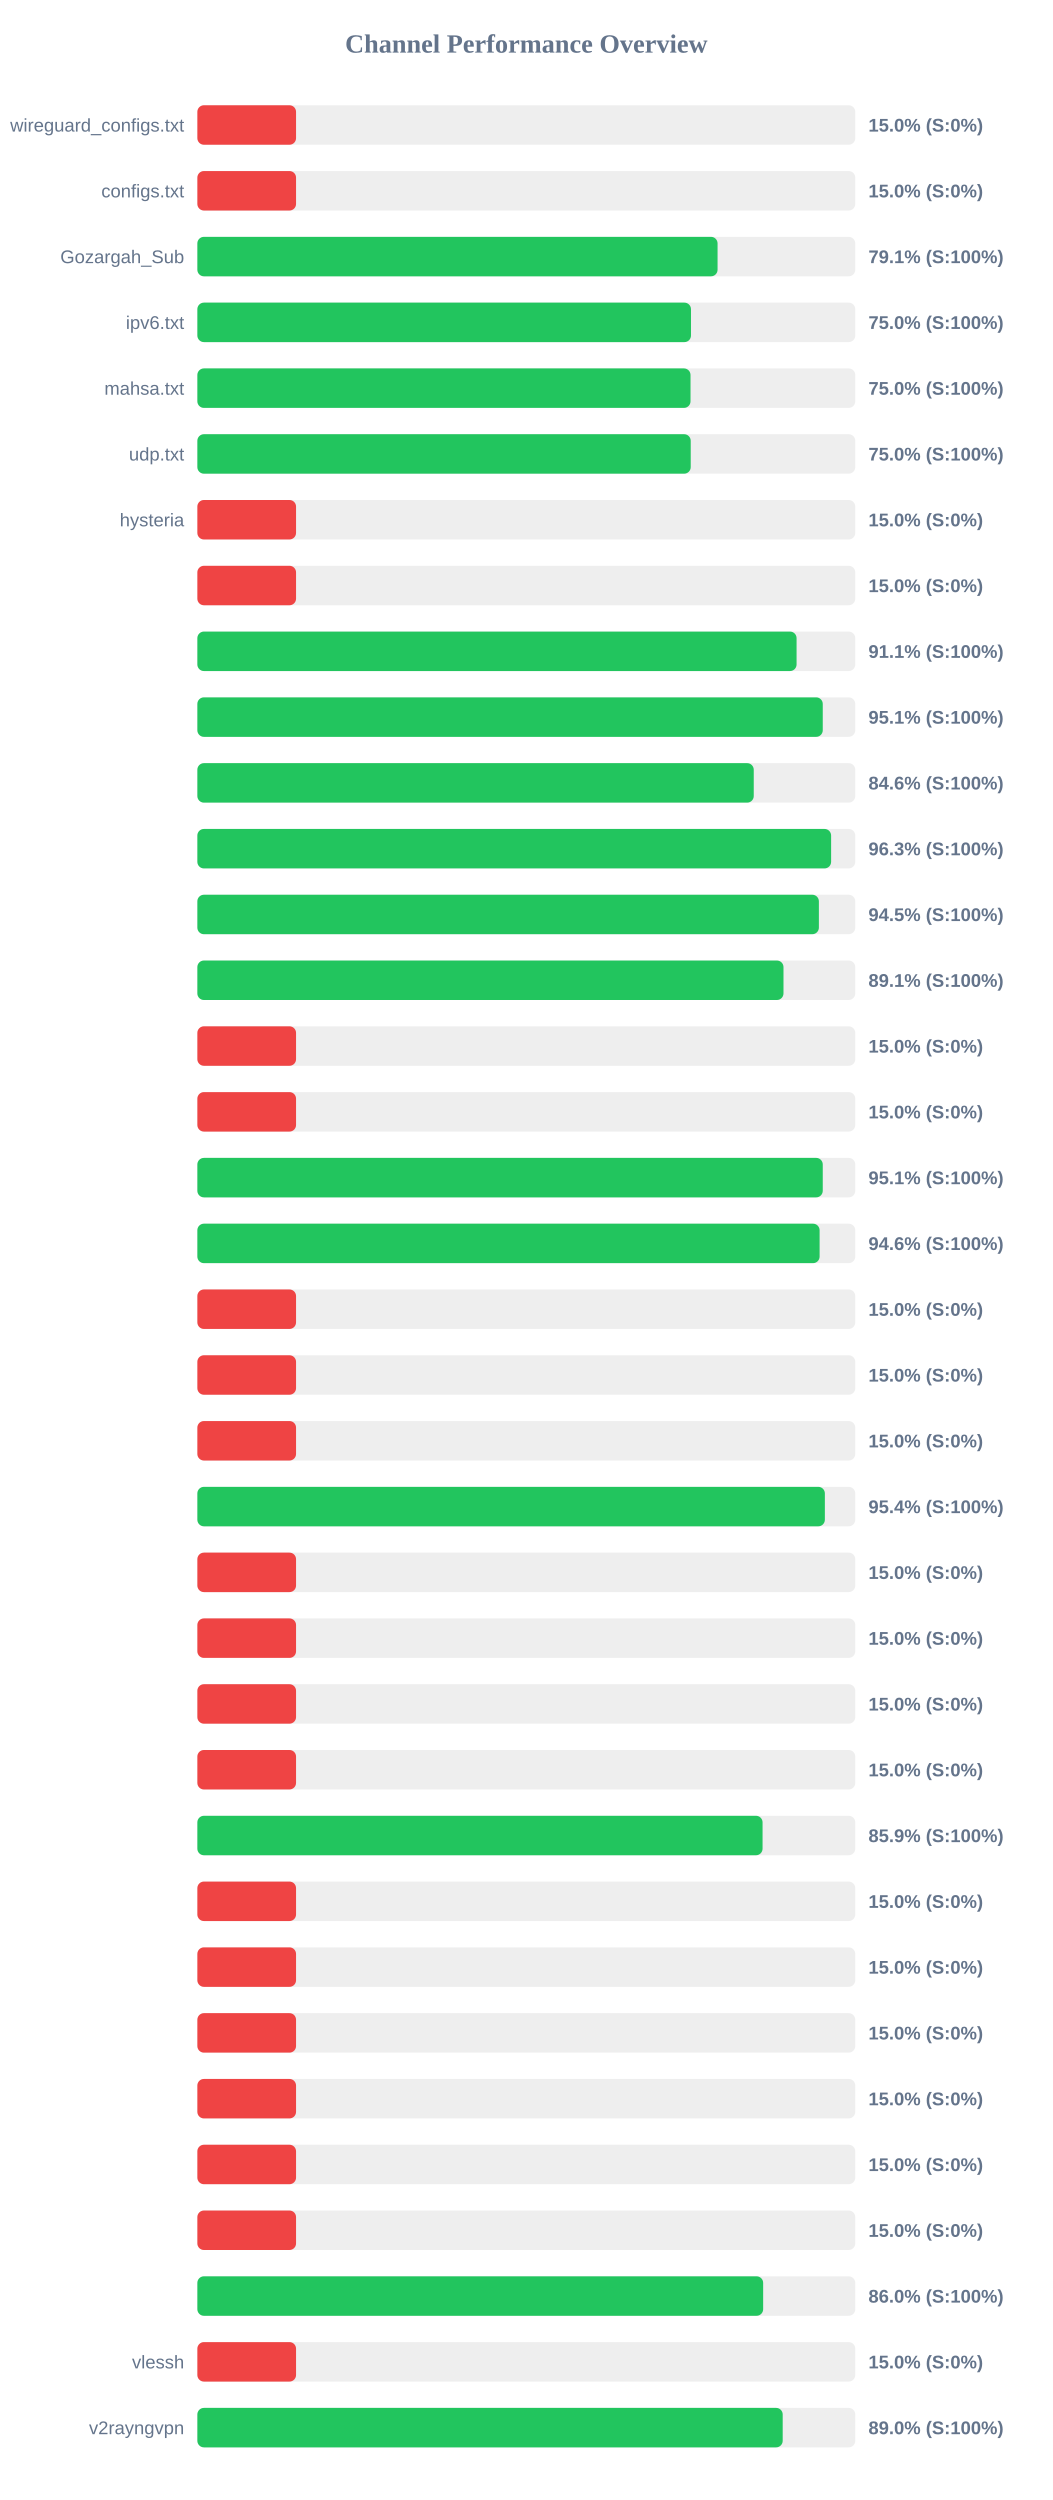
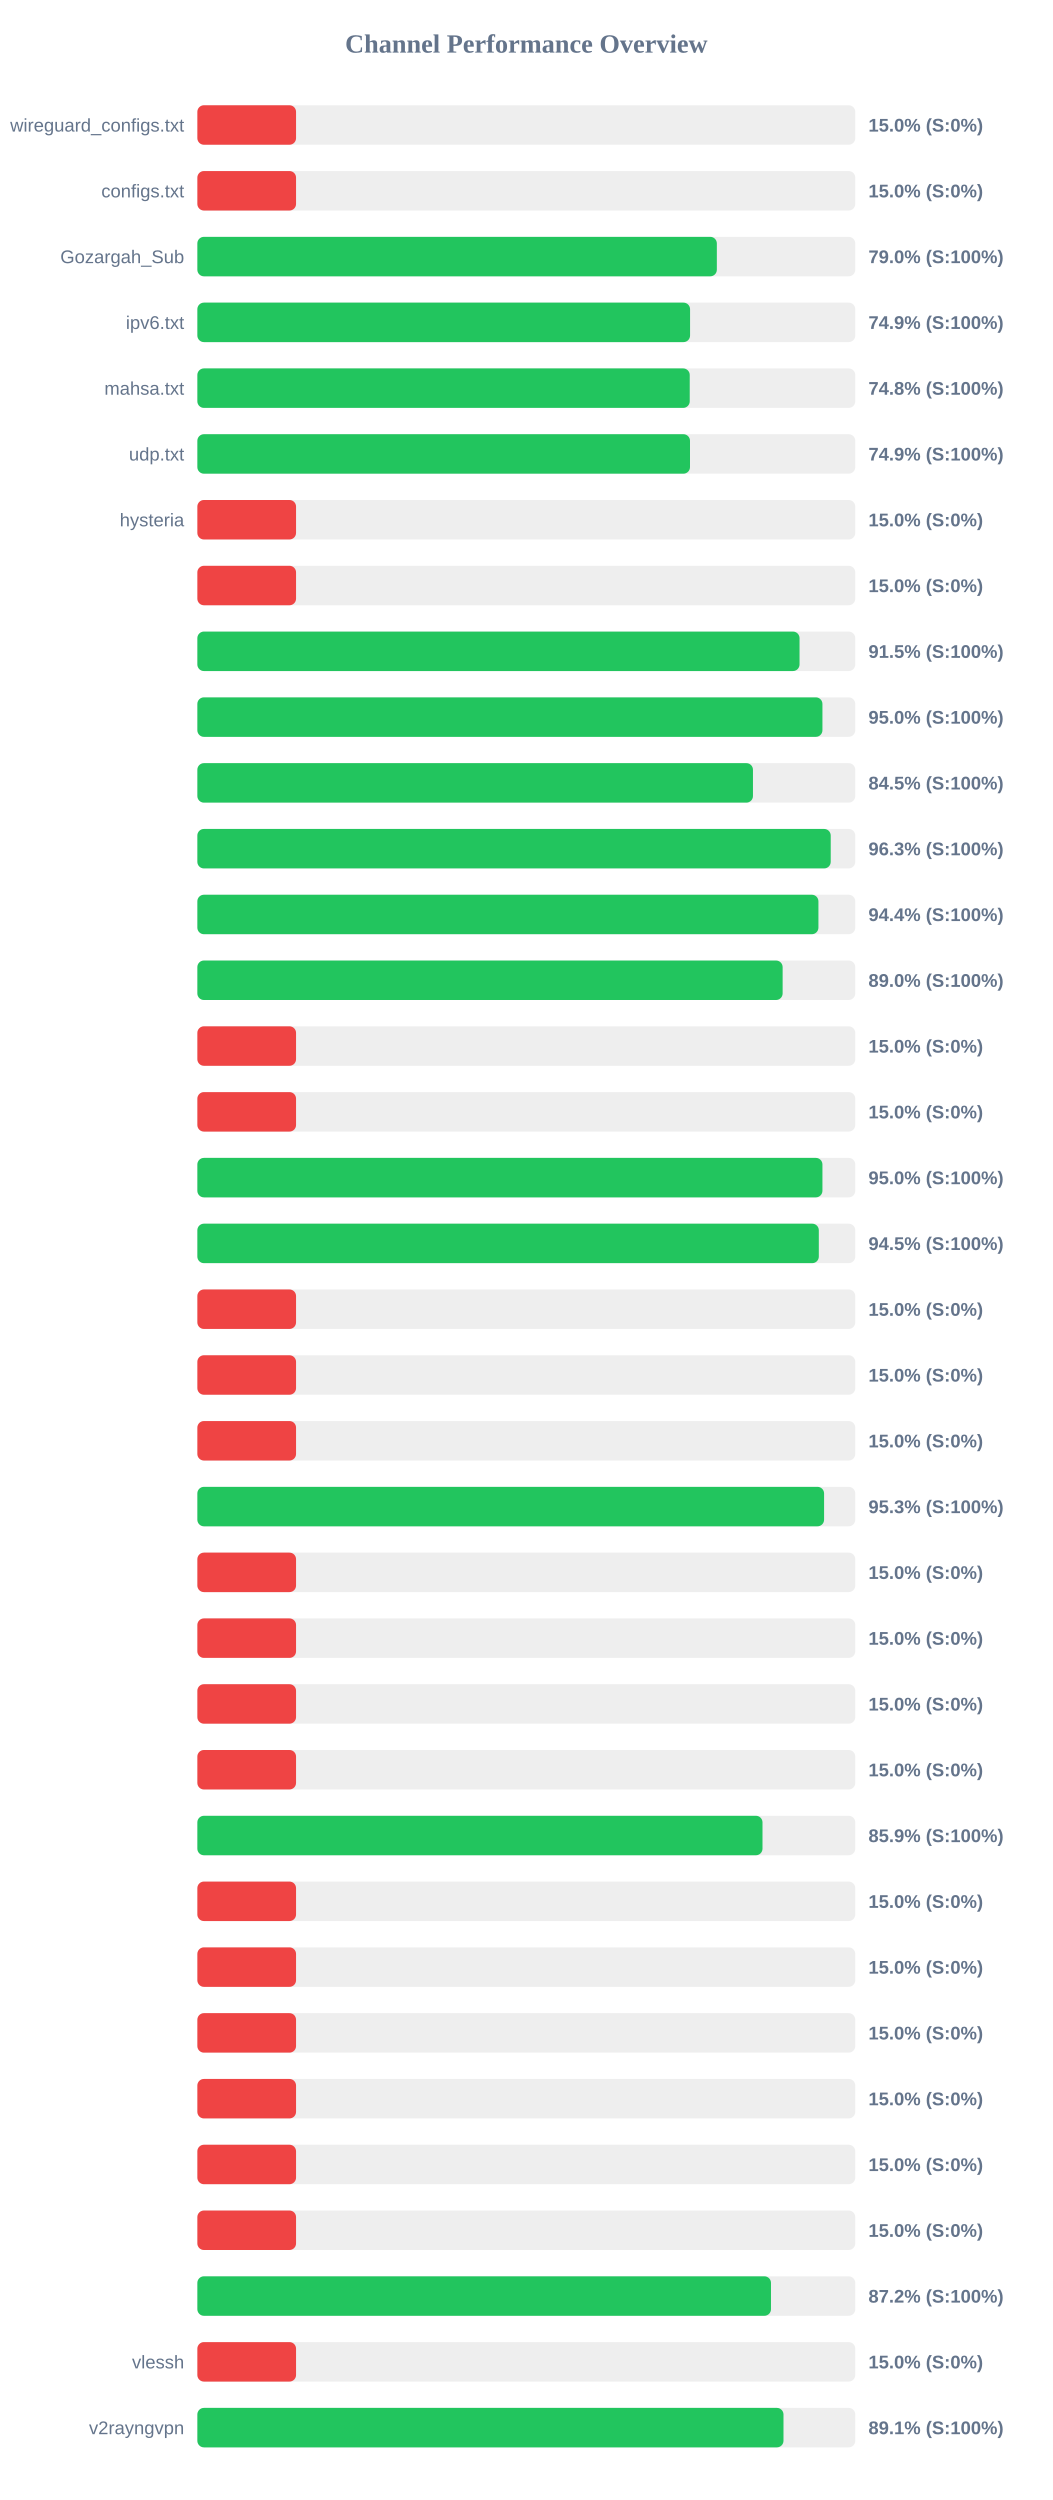
<svg xmlns="http://www.w3.org/2000/svg" width="800" height="1900" version="1.1">
  <style>
        .row { font: 14px Arial; fill: #64748b; }
        .score { font: bold 14px Arial; fill: #64748b; }
    </style>
  <text x="400" y="40" text-anchor="middle" font-size="20px" font-weight="bold" fill="#64748b">Channel Performance Overview</text>
  <rect x="150" y="80" width="500" height="30" fill="#eee" rx="5" />
  <rect x="150" y="80" width="75.0" height="30" fill="#ef4444" rx="5" />
  <text x="140" y="100" text-anchor="end" class="row">wireguard_configs.txt</text>
  <text x="660" y="100" text-anchor="start" class="score">15.0% (S:0%)</text>
  <rect x="150" y="130" width="500" height="30" fill="#eee" rx="5" />
  <rect x="150" y="130" width="75.0" height="30" fill="#ef4444" rx="5" />
  <text x="140" y="150" text-anchor="end" class="row">configs.txt</text>
  <text x="660" y="150" text-anchor="start" class="score">15.0% (S:0%)</text>
  <rect x="150" y="180" width="500" height="30" fill="#eee" rx="5" />
-   <rect x="150" y="180" width="395.35" height="30" fill="#22c55e" rx="5" />
+   <rect x="150" y="180" width="394.8" height="30" fill="#22c55e" rx="5" />
  <text x="140" y="200" text-anchor="end" class="row">Gozargah_Sub</text>
-   <text x="660" y="200" text-anchor="start" class="score">79.1% (S:100%)</text>
+   <text x="660" y="200" text-anchor="start" class="score">79.0% (S:100%)</text>
  <rect x="150" y="230" width="500" height="30" fill="#eee" rx="5" />
-   <rect x="150" y="230" width="375.15" height="30" fill="#22c55e" rx="5" />
+   <rect x="150" y="230" width="374.45" height="30" fill="#22c55e" rx="5" />
  <text x="140" y="250" text-anchor="end" class="row">ipv6.txt</text>
-   <text x="660" y="250" text-anchor="start" class="score">75.0% (S:100%)</text>
+   <text x="660" y="250" text-anchor="start" class="score">74.9% (S:100%)</text>
  <rect x="150" y="280" width="500" height="30" fill="#eee" rx="5" />
-   <rect x="150" y="280" width="374.8" height="30" fill="#22c55e" rx="5" />
+   <rect x="150" y="280" width="374.2" height="30" fill="#22c55e" rx="5" />
  <text x="140" y="300" text-anchor="end" class="row">mahsa.txt</text>
-   <text x="660" y="300" text-anchor="start" class="score">75.0% (S:100%)</text>
+   <text x="660" y="300" text-anchor="start" class="score">74.8% (S:100%)</text>
  <rect x="150" y="330" width="500" height="30" fill="#eee" rx="5" />
-   <rect x="150" y="330" width="374.95" height="30" fill="#22c55e" rx="5" />
+   <rect x="150" y="330" width="374.4" height="30" fill="#22c55e" rx="5" />
  <text x="140" y="350" text-anchor="end" class="row">udp.txt</text>
-   <text x="660" y="350" text-anchor="start" class="score">75.0% (S:100%)</text>
+   <text x="660" y="350" text-anchor="start" class="score">74.9% (S:100%)</text>
  <rect x="150" y="380" width="500" height="30" fill="#eee" rx="5" />
  <rect x="150" y="380" width="75.0" height="30" fill="#ef4444" rx="5" />
  <text x="140" y="400" text-anchor="end" class="row">hysteria</text>
  <text x="660" y="400" text-anchor="start" class="score">15.0% (S:0%)</text>
  <rect x="150" y="430" width="500" height="30" fill="#eee" rx="5" />
  <rect x="150" y="430" width="75.0" height="30" fill="#ef4444" rx="5" />
  <text x="140" y="450" text-anchor="end" class="row" />
  <text x="660" y="450" text-anchor="start" class="score">15.0% (S:0%)</text>
  <rect x="150" y="480" width="500" height="30" fill="#eee" rx="5" />
-   <rect x="150" y="480" width="455.4" height="30" fill="#22c55e" rx="5" />
+   <rect x="150" y="480" width="457.65" height="30" fill="#22c55e" rx="5" />
  <text x="140" y="500" text-anchor="end" class="row" />
-   <text x="660" y="500" text-anchor="start" class="score">91.1% (S:100%)</text>
+   <text x="660" y="500" text-anchor="start" class="score">91.5% (S:100%)</text>
  <rect x="150" y="530" width="500" height="30" fill="#eee" rx="5" />
-   <rect x="150" y="530" width="475.3" height="30" fill="#22c55e" rx="5" />
+   <rect x="150" y="530" width="475.05" height="30" fill="#22c55e" rx="5" />
  <text x="140" y="550" text-anchor="end" class="row" />
-   <text x="660" y="550" text-anchor="start" class="score">95.1% (S:100%)</text>
+   <text x="660" y="550" text-anchor="start" class="score">95.0% (S:100%)</text>
  <rect x="150" y="580" width="500" height="30" fill="#eee" rx="5" />
-   <rect x="150" y="580" width="422.85" height="30" fill="#22c55e" rx="5" />
+   <rect x="150" y="580" width="422.25" height="30" fill="#22c55e" rx="5" />
  <text x="140" y="600" text-anchor="end" class="row" />
-   <text x="660" y="600" text-anchor="start" class="score">84.6% (S:100%)</text>
+   <text x="660" y="600" text-anchor="start" class="score">84.5% (S:100%)</text>
  <rect x="150" y="630" width="500" height="30" fill="#eee" rx="5" />
-   <rect x="150" y="630" width="481.65" height="30" fill="#22c55e" rx="5" />
+   <rect x="150" y="630" width="481.35" height="30" fill="#22c55e" rx="5" />
  <text x="140" y="650" text-anchor="end" class="row" />
  <text x="660" y="650" text-anchor="start" class="score">96.3% (S:100%)</text>
  <rect x="150" y="680" width="500" height="30" fill="#eee" rx="5" />
-   <rect x="150" y="680" width="472.35" height="30" fill="#22c55e" rx="5" />
+   <rect x="150" y="680" width="472.0" height="30" fill="#22c55e" rx="5" />
  <text x="140" y="700" text-anchor="end" class="row" />
-   <text x="660" y="700" text-anchor="start" class="score">94.5% (S:100%)</text>
+   <text x="660" y="700" text-anchor="start" class="score">94.4% (S:100%)</text>
  <rect x="150" y="730" width="500" height="30" fill="#eee" rx="5" />
-   <rect x="150" y="730" width="445.45" height="30" fill="#22c55e" rx="5" />
+   <rect x="150" y="730" width="444.8" height="30" fill="#22c55e" rx="5" />
  <text x="140" y="750" text-anchor="end" class="row" />
-   <text x="660" y="750" text-anchor="start" class="score">89.1% (S:100%)</text>
+   <text x="660" y="750" text-anchor="start" class="score">89.0% (S:100%)</text>
  <rect x="150" y="780" width="500" height="30" fill="#eee" rx="5" />
  <rect x="150" y="780" width="75.0" height="30" fill="#ef4444" rx="5" />
  <text x="140" y="800" text-anchor="end" class="row" />
  <text x="660" y="800" text-anchor="start" class="score">15.0% (S:0%)</text>
  <rect x="150" y="830" width="500" height="30" fill="#eee" rx="5" />
  <rect x="150" y="830" width="75.0" height="30" fill="#ef4444" rx="5" />
  <text x="140" y="850" text-anchor="end" class="row" />
  <text x="660" y="850" text-anchor="start" class="score">15.0% (S:0%)</text>
  <rect x="150" y="880" width="500" height="30" fill="#eee" rx="5" />
-   <rect x="150" y="880" width="475.3" height="30" fill="#22c55e" rx="5" />
+   <rect x="150" y="880" width="475.05" height="30" fill="#22c55e" rx="5" />
  <text x="140" y="900" text-anchor="end" class="row" />
-   <text x="660" y="900" text-anchor="start" class="score">95.1% (S:100%)</text>
+   <text x="660" y="900" text-anchor="start" class="score">95.0% (S:100%)</text>
  <rect x="150" y="930" width="500" height="30" fill="#eee" rx="5" />
-   <rect x="150" y="930" width="472.9" height="30" fill="#22c55e" rx="5" />
+   <rect x="150" y="930" width="472.3" height="30" fill="#22c55e" rx="5" />
  <text x="140" y="950" text-anchor="end" class="row" />
-   <text x="660" y="950" text-anchor="start" class="score">94.6% (S:100%)</text>
+   <text x="660" y="950" text-anchor="start" class="score">94.5% (S:100%)</text>
  <rect x="150" y="980" width="500" height="30" fill="#eee" rx="5" />
  <rect x="150" y="980" width="75.0" height="30" fill="#ef4444" rx="5" />
  <text x="140" y="1000" text-anchor="end" class="row" />
  <text x="660" y="1000" text-anchor="start" class="score">15.0% (S:0%)</text>
  <rect x="150" y="1030" width="500" height="30" fill="#eee" rx="5" />
  <rect x="150" y="1030" width="75.0" height="30" fill="#ef4444" rx="5" />
  <text x="140" y="1050" text-anchor="end" class="row" />
  <text x="660" y="1050" text-anchor="start" class="score">15.0% (S:0%)</text>
  <rect x="150" y="1080" width="500" height="30" fill="#eee" rx="5" />
  <rect x="150" y="1080" width="75.0" height="30" fill="#ef4444" rx="5" />
  <text x="140" y="1100" text-anchor="end" class="row" />
  <text x="660" y="1100" text-anchor="start" class="score">15.0% (S:0%)</text>
  <rect x="150" y="1130" width="500" height="30" fill="#eee" rx="5" />
-   <rect x="150" y="1130" width="476.9" height="30" fill="#22c55e" rx="5" />
+   <rect x="150" y="1130" width="476.3" height="30" fill="#22c55e" rx="5" />
  <text x="140" y="1150" text-anchor="end" class="row" />
-   <text x="660" y="1150" text-anchor="start" class="score">95.4% (S:100%)</text>
+   <text x="660" y="1150" text-anchor="start" class="score">95.3% (S:100%)</text>
  <rect x="150" y="1180" width="500" height="30" fill="#eee" rx="5" />
  <rect x="150" y="1180" width="75.0" height="30" fill="#ef4444" rx="5" />
  <text x="140" y="1200" text-anchor="end" class="row" />
  <text x="660" y="1200" text-anchor="start" class="score">15.0% (S:0%)</text>
  <rect x="150" y="1230" width="500" height="30" fill="#eee" rx="5" />
  <rect x="150" y="1230" width="75.0" height="30" fill="#ef4444" rx="5" />
  <text x="140" y="1250" text-anchor="end" class="row" />
  <text x="660" y="1250" text-anchor="start" class="score">15.0% (S:0%)</text>
  <rect x="150" y="1280" width="500" height="30" fill="#eee" rx="5" />
  <rect x="150" y="1280" width="75.0" height="30" fill="#ef4444" rx="5" />
  <text x="140" y="1300" text-anchor="end" class="row" />
  <text x="660" y="1300" text-anchor="start" class="score">15.0% (S:0%)</text>
  <rect x="150" y="1330" width="500" height="30" fill="#eee" rx="5" />
  <rect x="150" y="1330" width="75.0" height="30" fill="#ef4444" rx="5" />
  <text x="140" y="1350" text-anchor="end" class="row" />
  <text x="660" y="1350" text-anchor="start" class="score">15.0% (S:0%)</text>
  <rect x="150" y="1380" width="500" height="30" fill="#eee" rx="5" />
-   <rect x="150" y="1380" width="429.55" height="30" fill="#22c55e" rx="5" />
+   <rect x="150" y="1380" width="429.5" height="30" fill="#22c55e" rx="5" />
  <text x="140" y="1400" text-anchor="end" class="row" />
  <text x="660" y="1400" text-anchor="start" class="score">85.9% (S:100%)</text>
  <rect x="150" y="1430" width="500" height="30" fill="#eee" rx="5" />
  <rect x="150" y="1430" width="75.0" height="30" fill="#ef4444" rx="5" />
  <text x="140" y="1450" text-anchor="end" class="row" />
  <text x="660" y="1450" text-anchor="start" class="score">15.0% (S:0%)</text>
  <rect x="150" y="1480" width="500" height="30" fill="#eee" rx="5" />
  <rect x="150" y="1480" width="75.0" height="30" fill="#ef4444" rx="5" />
  <text x="140" y="1500" text-anchor="end" class="row" />
  <text x="660" y="1500" text-anchor="start" class="score">15.0% (S:0%)</text>
  <rect x="150" y="1530" width="500" height="30" fill="#eee" rx="5" />
  <rect x="150" y="1530" width="75.0" height="30" fill="#ef4444" rx="5" />
  <text x="140" y="1550" text-anchor="end" class="row" />
  <text x="660" y="1550" text-anchor="start" class="score">15.0% (S:0%)</text>
  <rect x="150" y="1580" width="500" height="30" fill="#eee" rx="5" />
  <rect x="150" y="1580" width="75.0" height="30" fill="#ef4444" rx="5" />
  <text x="140" y="1600" text-anchor="end" class="row" />
  <text x="660" y="1600" text-anchor="start" class="score">15.0% (S:0%)</text>
  <rect x="150" y="1630" width="500" height="30" fill="#eee" rx="5" />
  <rect x="150" y="1630" width="75.0" height="30" fill="#ef4444" rx="5" />
  <text x="140" y="1650" text-anchor="end" class="row" />
  <text x="660" y="1650" text-anchor="start" class="score">15.0% (S:0%)</text>
  <rect x="150" y="1680" width="500" height="30" fill="#eee" rx="5" />
  <rect x="150" y="1680" width="75.0" height="30" fill="#ef4444" rx="5" />
  <text x="140" y="1700" text-anchor="end" class="row" />
  <text x="660" y="1700" text-anchor="start" class="score">15.0% (S:0%)</text>
  <rect x="150" y="1730" width="500" height="30" fill="#eee" rx="5" />
-   <rect x="150" y="1730" width="430.0" height="30" fill="#22c55e" rx="5" />
+   <rect x="150" y="1730" width="435.95" height="30" fill="#22c55e" rx="5" />
  <text x="140" y="1750" text-anchor="end" class="row" />
-   <text x="660" y="1750" text-anchor="start" class="score">86.0% (S:100%)</text>
+   <text x="660" y="1750" text-anchor="start" class="score">87.2% (S:100%)</text>
  <rect x="150" y="1780" width="500" height="30" fill="#eee" rx="5" />
  <rect x="150" y="1780" width="75.0" height="30" fill="#ef4444" rx="5" />
  <text x="140" y="1800" text-anchor="end" class="row">vlessh</text>
  <text x="660" y="1800" text-anchor="start" class="score">15.0% (S:0%)</text>
  <rect x="150" y="1830" width="500" height="30" fill="#eee" rx="5" />
-   <rect x="150" y="1830" width="444.85" height="30" fill="#22c55e" rx="5" />
+   <rect x="150" y="1830" width="445.45" height="30" fill="#22c55e" rx="5" />
  <text x="140" y="1850" text-anchor="end" class="row">v2rayngvpn</text>
-   <text x="660" y="1850" text-anchor="start" class="score">89.0% (S:100%)</text>
+   <text x="660" y="1850" text-anchor="start" class="score">89.1% (S:100%)</text>
</svg>
